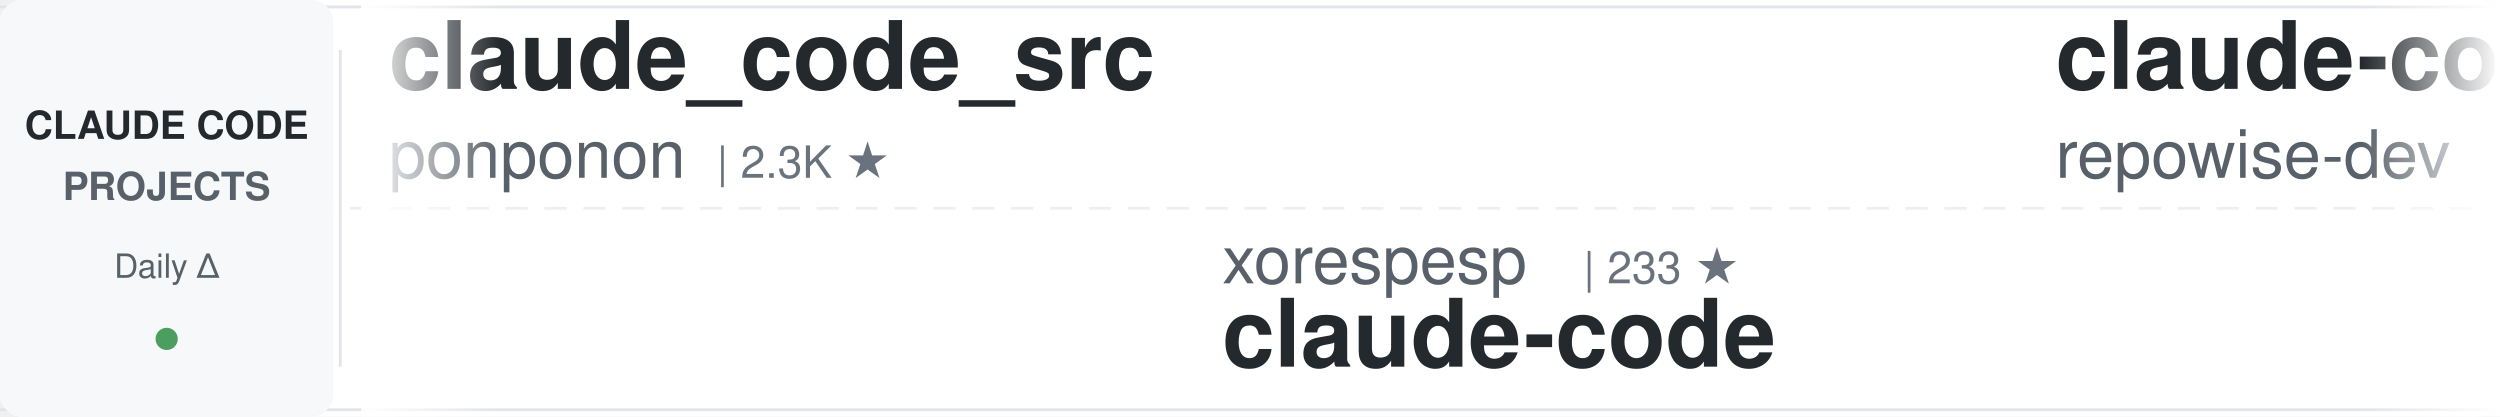
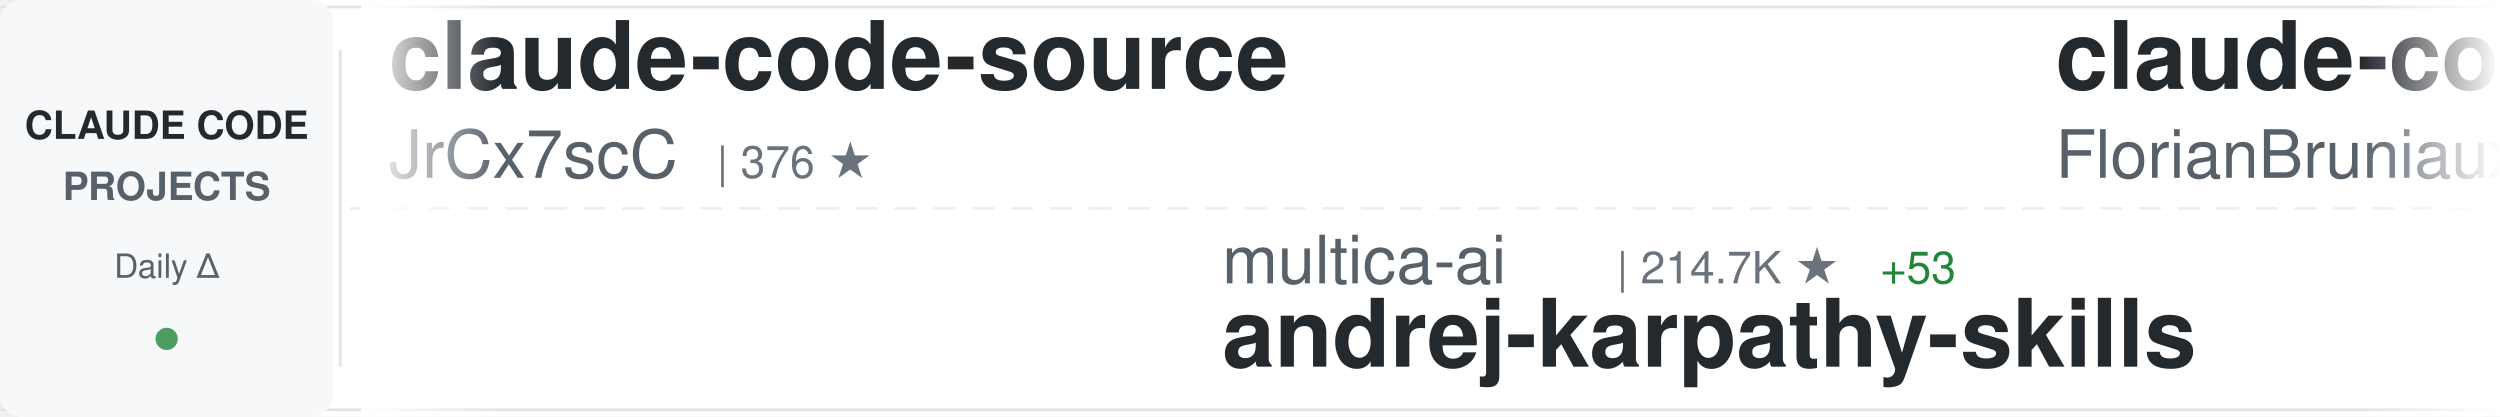
<svg xmlns="http://www.w3.org/2000/svg" width="900" height="150">
  <defs>
    <linearGradient id="awesomeLeftFade" x1="0%" y1="0%" x2="100%" y2="0%">
      <stop offset="0%" style="stop-color:#ffffff;stop-opacity:1" />
      <stop offset="100%" style="stop-color:#ffffff;stop-opacity:0" />
    </linearGradient>
    <linearGradient id="awesomeRightFade" x1="0%" y1="0%" x2="100%" y2="0%">
      <stop offset="0%" style="stop-color:#ffffff;stop-opacity:0" />
      <stop offset="100%" style="stop-color:#ffffff;stop-opacity:1" />
    </linearGradient>
  </defs>
  <rect width="900" height="150" fill="#ffffff" rx="8" />
  <rect x="0" y="2" width="900" height="1" fill="#e1e4e8" />
  <rect x="0" y="147" width="900" height="1" fill="#e1e4e8" />
  <line x1="0" y1="75" x2="900" y2="75" stroke="#e1e4e8" stroke-width="1" stroke-dasharray="8 6" opacity="0.6" />
  <rect x="0" y="0" width="120" height="150" fill="#f6f8fa" rx="8" />
  <text x="60" y="50" font-family="-apple-system, BlinkMacSystemFont, 'Segoe UI', Helvetica, Arial, sans-serif" font-size="14" font-weight="600" fill="#24292e" text-anchor="middle">CLAUDE CODE</text>
  <text x="60" y="72" font-family="-apple-system, BlinkMacSystemFont, 'Segoe UI', Helvetica, Arial, sans-serif" font-size="14" font-weight="600" fill="#586069" text-anchor="middle">PROJECTS</text>
  <text x="60" y="100" font-family="-apple-system, BlinkMacSystemFont, 'Segoe UI', Helvetica, Arial, sans-serif" font-size="12" font-weight="500" fill="#586069" text-anchor="middle">Daily Δ</text>
  <circle cx="60" cy="122" r="4" fill="#22863a" opacity="0.8" />
  <rect x="122" y="18" width="1" height="114" fill="#e1e4e8" />
  <clipPath id="awesomeTickerClip">
    <rect x="130" y="0" width="770" height="150" />
  </clipPath>
  <g clip-path="url(#awesomeTickerClip)">
    <g id="awesomeTickerItems">
      <animateTransform attributeName="transform" attributeType="XML" type="translate" from="0 0" to="-3000 0" dur="54s" repeatCount="indefinite" />
      <g transform="translate(0, 0)">
-         <text x="140" y="32" font-family="-apple-system, BlinkMacSystemFont, 'Segoe UI', Helvetica, Arial, sans-serif" font-size="34" font-weight="600" fill="#24292e">claude_code_src</text>
-         <text x="140" y="64" font-family="-apple-system, BlinkMacSystemFont, 'Segoe UI', Helvetica, Arial, sans-serif" font-size="24" font-weight="400" fill="#586069">ponponon</text>
-         <text x="258" y="64" font-family="-apple-system, BlinkMacSystemFont, 'Segoe UI', Helvetica, Arial, sans-serif" font-size="16" font-weight="500" fill="#6a737d">| 2.3K ★</text>
+         <text x="140" y="32" font-family="-apple-system, BlinkMacSystemFont, 'Segoe UI', Helvetica, Arial, sans-serif" font-size="34" font-weight="600" fill="#24292e">claude-code-source</text>
+         <text x="140" y="64" font-family="-apple-system, BlinkMacSystemFont, 'Segoe UI', Helvetica, Arial, sans-serif" font-size="24" font-weight="400" fill="#586069">JrCx7scC</text>
+         <text x="258" y="64" font-family="-apple-system, BlinkMacSystemFont, 'Segoe UI', Helvetica, Arial, sans-serif" font-size="16" font-weight="500" fill="#6a737d">| 376 ★</text>
      </g>
      <g transform="translate(300, 0)">
+         <text x="140" y="102" font-family="-apple-system, BlinkMacSystemFont, 'Segoe UI', Helvetica, Arial, sans-serif" font-size="24" font-weight="400" fill="#586069">multica-ai</text>
+         <text x="282" y="102" font-family="-apple-system, BlinkMacSystemFont, 'Segoe UI', Helvetica, Arial, sans-serif" font-size="16" font-weight="500" fill="#6a737d">| 214.7K ★</text>
+         <text x="377" y="102" font-family="-apple-system, BlinkMacSystemFont, 'Segoe UI', Helvetica, Arial, sans-serif" font-size="16" font-weight="500" fill="#22863a"> +53</text>
+         <text x="140" y="132" font-family="-apple-system, BlinkMacSystemFont, 'Segoe UI', Helvetica, Arial, sans-serif" font-size="34" font-weight="600" fill="#24292e">andrej-karpathy-skills</text>
+       </g>
+       <g transform="translate(600, 0)">
+         <text x="140" y="32" font-family="-apple-system, BlinkMacSystemFont, 'Segoe UI', Helvetica, Arial, sans-serif" font-size="34" font-weight="600" fill="#24292e">claude-code-ultimate-gui...</text>
+         <text x="140" y="64" font-family="-apple-system, BlinkMacSystemFont, 'Segoe UI', Helvetica, Arial, sans-serif" font-size="24" font-weight="400" fill="#586069">FlorianBruniaux</text>
+         <text x="342" y="64" font-family="-apple-system, BlinkMacSystemFont, 'Segoe UI', Helvetica, Arial, sans-serif" font-size="16" font-weight="500" fill="#6a737d">| 6.0K ★</text>
+         <text x="419" y="64" font-family="-apple-system, BlinkMacSystemFont, 'Segoe UI', Helvetica, Arial, sans-serif" font-size="16" font-weight="500" fill="#22863a"> +3</text>
+       </g>
+       <g transform="translate(900, 0)">
+         <text x="140" y="102" font-family="-apple-system, BlinkMacSystemFont, 'Segoe UI', Helvetica, Arial, sans-serif" font-size="24" font-weight="400" fill="#586069">jqueryscript</text>
+         <text x="306" y="102" font-family="-apple-system, BlinkMacSystemFont, 'Segoe UI', Helvetica, Arial, sans-serif" font-size="16" font-weight="500" fill="#6a737d">| 518 ★</text>
+         <text x="140" y="132" font-family="-apple-system, BlinkMacSystemFont, 'Segoe UI', Helvetica, Arial, sans-serif" font-size="34" font-weight="600" fill="#24292e">awesome-claude-code</text>
+       </g>
+       <g transform="translate(1200, 0)">
+         <text x="140" y="32" font-family="-apple-system, BlinkMacSystemFont, 'Segoe UI', Helvetica, Arial, sans-serif" font-size="34" font-weight="600" fill="#24292e">claude-code-security-rev...</text>
+         <text x="140" y="64" font-family="-apple-system, BlinkMacSystemFont, 'Segoe UI', Helvetica, Arial, sans-serif" font-size="24" font-weight="400" fill="#586069">anthropics</text>
+         <text x="282" y="64" font-family="-apple-system, BlinkMacSystemFont, 'Segoe UI', Helvetica, Arial, sans-serif" font-size="16" font-weight="500" fill="#6a737d">| 6.3K ★</text>
+         <text x="359" y="64" font-family="-apple-system, BlinkMacSystemFont, 'Segoe UI', Helvetica, Arial, sans-serif" font-size="16" font-weight="500" fill="#22863a"> +2</text>
+       </g>
+       <g transform="translate(1500, 0)">
        <text x="140" y="102" font-family="-apple-system, BlinkMacSystemFont, 'Segoe UI', Helvetica, Arial, sans-serif" font-size="24" font-weight="400" fill="#586069">xorespesp</text>
        <text x="270" y="102" font-family="-apple-system, BlinkMacSystemFont, 'Segoe UI', Helvetica, Arial, sans-serif" font-size="16" font-weight="500" fill="#6a737d">| 233 ★</text>
        <text x="140" y="132" font-family="-apple-system, BlinkMacSystemFont, 'Segoe UI', Helvetica, Arial, sans-serif" font-size="34" font-weight="600" fill="#24292e">claude-code</text>
      </g>
-       <g transform="translate(600, 0)">
-         <text x="140" y="32" font-family="-apple-system, BlinkMacSystemFont, 'Segoe UI', Helvetica, Arial, sans-serif" font-size="34" font-weight="600" fill="#24292e">claude-code-prompts</text>
-         <text x="140" y="64" font-family="-apple-system, BlinkMacSystemFont, 'Segoe UI', Helvetica, Arial, sans-serif" font-size="24" font-weight="400" fill="#586069">repowise-dev</text>
-         <text x="306" y="64" font-family="-apple-system, BlinkMacSystemFont, 'Segoe UI', Helvetica, Arial, sans-serif" font-size="16" font-weight="500" fill="#6a737d">| 1.2K ★</text>
+       <g transform="translate(1800, 0)">
+         <text x="140" y="32" font-family="-apple-system, BlinkMacSystemFont, 'Segoe UI', Helvetica, Arial, sans-serif" font-size="34" font-weight="600" fill="#24292e">claude-code-source-code</text>
+         <text x="140" y="64" font-family="-apple-system, BlinkMacSystemFont, 'Segoe UI', Helvetica, Arial, sans-serif" font-size="24" font-weight="400" fill="#586069">777genius</text>
+         <text x="270" y="64" font-family="-apple-system, BlinkMacSystemFont, 'Segoe UI', Helvetica, Arial, sans-serif" font-size="16" font-weight="500" fill="#6a737d">| 931 ★</text>
+         <text x="338" y="64" font-family="-apple-system, BlinkMacSystemFont, 'Segoe UI', Helvetica, Arial, sans-serif" font-size="16" font-weight="500" fill="#cb2431"> -1</text>
      </g>
-       <g transform="translate(900, 0)">
-         <text x="140" y="102" font-family="-apple-system, BlinkMacSystemFont, 'Segoe UI', Helvetica, Arial, sans-serif" font-size="24" font-weight="400" fill="#586069">claude-code-best</text>
-         <text x="354" y="102" font-family="-apple-system, BlinkMacSystemFont, 'Segoe UI', Helvetica, Arial, sans-serif" font-size="16" font-weight="500" fill="#6a737d">| 22.7K ★</text>
-         <text x="440" y="102" font-family="-apple-system, BlinkMacSystemFont, 'Segoe UI', Helvetica, Arial, sans-serif" font-size="16" font-weight="500" fill="#22863a"> +1</text>
-         <text x="140" y="132" font-family="-apple-system, BlinkMacSystemFont, 'Segoe UI', Helvetica, Arial, sans-serif" font-size="34" font-weight="600" fill="#24292e">claude-code</text>
-       </g>
-       <g transform="translate(1200, 0)">
-         <text x="140" y="32" font-family="-apple-system, BlinkMacSystemFont, 'Segoe UI', Helvetica, Arial, sans-serif" font-size="34" font-weight="600" fill="#24292e">claude-code-sourcemap</text>
-         <text x="140" y="64" font-family="-apple-system, BlinkMacSystemFont, 'Segoe UI', Helvetica, Arial, sans-serif" font-size="24" font-weight="400" fill="#586069">ChinaSiro</text>
-         <text x="270" y="64" font-family="-apple-system, BlinkMacSystemFont, 'Segoe UI', Helvetica, Arial, sans-serif" font-size="16" font-weight="500" fill="#6a737d">| 9.7K ★</text>
-       </g>
-       <g transform="translate(1500, 0)">
+       <g transform="translate(2100, 0)">
        <text x="140" y="102" font-family="-apple-system, BlinkMacSystemFont, 'Segoe UI', Helvetica, Arial, sans-serif" font-size="24" font-weight="400" fill="#586069">centminmod</text>
        <text x="282" y="102" font-family="-apple-system, BlinkMacSystemFont, 'Segoe UI', Helvetica, Arial, sans-serif" font-size="16" font-weight="500" fill="#6a737d">| 2.6K ★</text>
-         <text x="359" y="102" font-family="-apple-system, BlinkMacSystemFont, 'Segoe UI', Helvetica, Arial, sans-serif" font-size="16" font-weight="500" fill="#22863a"> +1</text>
+         <text x="359" y="102" font-family="-apple-system, BlinkMacSystemFont, 'Segoe UI', Helvetica, Arial, sans-serif" font-size="16" font-weight="500" fill="#22863a"> +2</text>
        <text x="140" y="132" font-family="-apple-system, BlinkMacSystemFont, 'Segoe UI', Helvetica, Arial, sans-serif" font-size="34" font-weight="600" fill="#24292e">my-claude-code-setup</text>
      </g>
-       <g transform="translate(1800, 0)">
-         <text x="140" y="32" font-family="-apple-system, BlinkMacSystemFont, 'Segoe UI', Helvetica, Arial, sans-serif" font-size="34" font-weight="600" fill="#24292e">everything-claude-code-z...</text>
-         <text x="140" y="64" font-family="-apple-system, BlinkMacSystemFont, 'Segoe UI', Helvetica, Arial, sans-serif" font-size="24" font-weight="400" fill="#586069">xu-xiang</text>
-         <text x="258" y="64" font-family="-apple-system, BlinkMacSystemFont, 'Segoe UI', Helvetica, Arial, sans-serif" font-size="16" font-weight="500" fill="#6a737d">| 2.0K ★</text>
-       </g>
-       <g transform="translate(2100, 0)">
-         <text x="140" y="102" font-family="-apple-system, BlinkMacSystemFont, 'Segoe UI', Helvetica, Arial, sans-serif" font-size="24" font-weight="400" fill="#586069">alejandrobalderas</text>
-         <text x="366" y="102" font-family="-apple-system, BlinkMacSystemFont, 'Segoe UI', Helvetica, Arial, sans-serif" font-size="16" font-weight="500" fill="#6a737d">| 2.9K ★</text>
-         <text x="443" y="102" font-family="-apple-system, BlinkMacSystemFont, 'Segoe UI', Helvetica, Arial, sans-serif" font-size="16" font-weight="500" fill="#22863a"> +4</text>
-         <text x="140" y="132" font-family="-apple-system, BlinkMacSystemFont, 'Segoe UI', Helvetica, Arial, sans-serif" font-size="34" font-weight="600" fill="#24292e">claude-code-from-source</text>
-       </g>
      <g transform="translate(2400, 0)">
-         <text x="140" y="32" font-family="-apple-system, BlinkMacSystemFont, 'Segoe UI', Helvetica, Arial, sans-serif" font-size="34" font-weight="600" fill="#24292e">claude-code-telegram</text>
-         <text x="140" y="64" font-family="-apple-system, BlinkMacSystemFont, 'Segoe UI', Helvetica, Arial, sans-serif" font-size="24" font-weight="400" fill="#586069">overwirehq</text>
-         <text x="282" y="64" font-family="-apple-system, BlinkMacSystemFont, 'Segoe UI', Helvetica, Arial, sans-serif" font-size="16" font-weight="500" fill="#6a737d">| 2.8K ★</text>
+         <text x="140" y="32" font-family="-apple-system, BlinkMacSystemFont, 'Segoe UI', Helvetica, Arial, sans-serif" font-size="34" font-weight="600" fill="#24292e">Claude-code</text>
+         <text x="140" y="64" font-family="-apple-system, BlinkMacSystemFont, 'Segoe UI', Helvetica, Arial, sans-serif" font-size="24" font-weight="400" fill="#586069">zstmfhy</text>
+         <text x="246" y="64" font-family="-apple-system, BlinkMacSystemFont, 'Segoe UI', Helvetica, Arial, sans-serif" font-size="16" font-weight="500" fill="#6a737d">| 189 ★</text>
      </g>
      <g transform="translate(2700, 0)">
-         <text x="140" y="102" font-family="-apple-system, BlinkMacSystemFont, 'Segoe UI', Helvetica, Arial, sans-serif" font-size="24" font-weight="400" fill="#586069">Yuyz0112</text>
-         <text x="258" y="102" font-family="-apple-system, BlinkMacSystemFont, 'Segoe UI', Helvetica, Arial, sans-serif" font-size="16" font-weight="500" fill="#6a737d">| 2.4K ★</text>
-         <text x="140" y="132" font-family="-apple-system, BlinkMacSystemFont, 'Segoe UI', Helvetica, Arial, sans-serif" font-size="34" font-weight="600" fill="#24292e">claude-code-reverse</text>
+         <text x="140" y="102" font-family="-apple-system, BlinkMacSystemFont, 'Segoe UI', Helvetica, Arial, sans-serif" font-size="24" font-weight="400" fill="#586069">huangserva</text>
+         <text x="282" y="102" font-family="-apple-system, BlinkMacSystemFont, 'Segoe UI', Helvetica, Arial, sans-serif" font-size="16" font-weight="500" fill="#6a737d">| 631 ★</text>
+         <text x="140" y="132" font-family="-apple-system, BlinkMacSystemFont, 'Segoe UI', Helvetica, Arial, sans-serif" font-size="34" font-weight="600" fill="#24292e">claude-code-cli</text>
      </g>
      <g transform="translate(3000, 0)">
-         <text x="140" y="32" font-family="-apple-system, BlinkMacSystemFont, 'Segoe UI', Helvetica, Arial, sans-serif" font-size="34" font-weight="600" fill="#24292e">claude_code_src</text>
-         <text x="140" y="64" font-family="-apple-system, BlinkMacSystemFont, 'Segoe UI', Helvetica, Arial, sans-serif" font-size="24" font-weight="400" fill="#586069">ponponon</text>
-         <text x="258" y="64" font-family="-apple-system, BlinkMacSystemFont, 'Segoe UI', Helvetica, Arial, sans-serif" font-size="16" font-weight="500" fill="#6a737d">| 2.3K ★</text>
+         <text x="140" y="32" font-family="-apple-system, BlinkMacSystemFont, 'Segoe UI', Helvetica, Arial, sans-serif" font-size="34" font-weight="600" fill="#24292e">claude-code-source</text>
+         <text x="140" y="64" font-family="-apple-system, BlinkMacSystemFont, 'Segoe UI', Helvetica, Arial, sans-serif" font-size="24" font-weight="400" fill="#586069">JrCx7scC</text>
+         <text x="258" y="64" font-family="-apple-system, BlinkMacSystemFont, 'Segoe UI', Helvetica, Arial, sans-serif" font-size="16" font-weight="500" fill="#6a737d">| 376 ★</text>
      </g>
      <g transform="translate(3300, 0)">
-         <text x="140" y="102" font-family="-apple-system, BlinkMacSystemFont, 'Segoe UI', Helvetica, Arial, sans-serif" font-size="24" font-weight="400" fill="#586069">xorespesp</text>
-         <text x="270" y="102" font-family="-apple-system, BlinkMacSystemFont, 'Segoe UI', Helvetica, Arial, sans-serif" font-size="16" font-weight="500" fill="#6a737d">| 233 ★</text>
-         <text x="140" y="132" font-family="-apple-system, BlinkMacSystemFont, 'Segoe UI', Helvetica, Arial, sans-serif" font-size="34" font-weight="600" fill="#24292e">claude-code</text>
+         <text x="140" y="102" font-family="-apple-system, BlinkMacSystemFont, 'Segoe UI', Helvetica, Arial, sans-serif" font-size="24" font-weight="400" fill="#586069">multica-ai</text>
+         <text x="282" y="102" font-family="-apple-system, BlinkMacSystemFont, 'Segoe UI', Helvetica, Arial, sans-serif" font-size="16" font-weight="500" fill="#6a737d">| 214.7K ★</text>
+         <text x="377" y="102" font-family="-apple-system, BlinkMacSystemFont, 'Segoe UI', Helvetica, Arial, sans-serif" font-size="16" font-weight="500" fill="#22863a"> +53</text>
+         <text x="140" y="132" font-family="-apple-system, BlinkMacSystemFont, 'Segoe UI', Helvetica, Arial, sans-serif" font-size="34" font-weight="600" fill="#24292e">andrej-karpathy-skills</text>
      </g>
      <g transform="translate(3600, 0)">
-         <text x="140" y="32" font-family="-apple-system, BlinkMacSystemFont, 'Segoe UI', Helvetica, Arial, sans-serif" font-size="34" font-weight="600" fill="#24292e">claude-code-prompts</text>
-         <text x="140" y="64" font-family="-apple-system, BlinkMacSystemFont, 'Segoe UI', Helvetica, Arial, sans-serif" font-size="24" font-weight="400" fill="#586069">repowise-dev</text>
-         <text x="306" y="64" font-family="-apple-system, BlinkMacSystemFont, 'Segoe UI', Helvetica, Arial, sans-serif" font-size="16" font-weight="500" fill="#6a737d">| 1.2K ★</text>
+         <text x="140" y="32" font-family="-apple-system, BlinkMacSystemFont, 'Segoe UI', Helvetica, Arial, sans-serif" font-size="34" font-weight="600" fill="#24292e">claude-code-ultimate-gui...</text>
+         <text x="140" y="64" font-family="-apple-system, BlinkMacSystemFont, 'Segoe UI', Helvetica, Arial, sans-serif" font-size="24" font-weight="400" fill="#586069">FlorianBruniaux</text>
+         <text x="342" y="64" font-family="-apple-system, BlinkMacSystemFont, 'Segoe UI', Helvetica, Arial, sans-serif" font-size="16" font-weight="500" fill="#6a737d">| 6.0K ★</text>
+         <text x="419" y="64" font-family="-apple-system, BlinkMacSystemFont, 'Segoe UI', Helvetica, Arial, sans-serif" font-size="16" font-weight="500" fill="#22863a"> +3</text>
      </g>
      <g transform="translate(3900, 0)">
-         <text x="140" y="102" font-family="-apple-system, BlinkMacSystemFont, 'Segoe UI', Helvetica, Arial, sans-serif" font-size="24" font-weight="400" fill="#586069">claude-code-best</text>
-         <text x="354" y="102" font-family="-apple-system, BlinkMacSystemFont, 'Segoe UI', Helvetica, Arial, sans-serif" font-size="16" font-weight="500" fill="#6a737d">| 22.7K ★</text>
-         <text x="440" y="102" font-family="-apple-system, BlinkMacSystemFont, 'Segoe UI', Helvetica, Arial, sans-serif" font-size="16" font-weight="500" fill="#22863a"> +1</text>
-         <text x="140" y="132" font-family="-apple-system, BlinkMacSystemFont, 'Segoe UI', Helvetica, Arial, sans-serif" font-size="34" font-weight="600" fill="#24292e">claude-code</text>
+         <text x="140" y="102" font-family="-apple-system, BlinkMacSystemFont, 'Segoe UI', Helvetica, Arial, sans-serif" font-size="24" font-weight="400" fill="#586069">jqueryscript</text>
+         <text x="306" y="102" font-family="-apple-system, BlinkMacSystemFont, 'Segoe UI', Helvetica, Arial, sans-serif" font-size="16" font-weight="500" fill="#6a737d">| 518 ★</text>
+         <text x="140" y="132" font-family="-apple-system, BlinkMacSystemFont, 'Segoe UI', Helvetica, Arial, sans-serif" font-size="34" font-weight="600" fill="#24292e">awesome-claude-code</text>
      </g>
    </g>
  </g>
  <rect x="130" y="0" width="50" height="150" fill="url(#awesomeLeftFade)" />
  <rect x="850" y="0" width="50" height="150" fill="url(#awesomeRightFade)" />
</svg>
